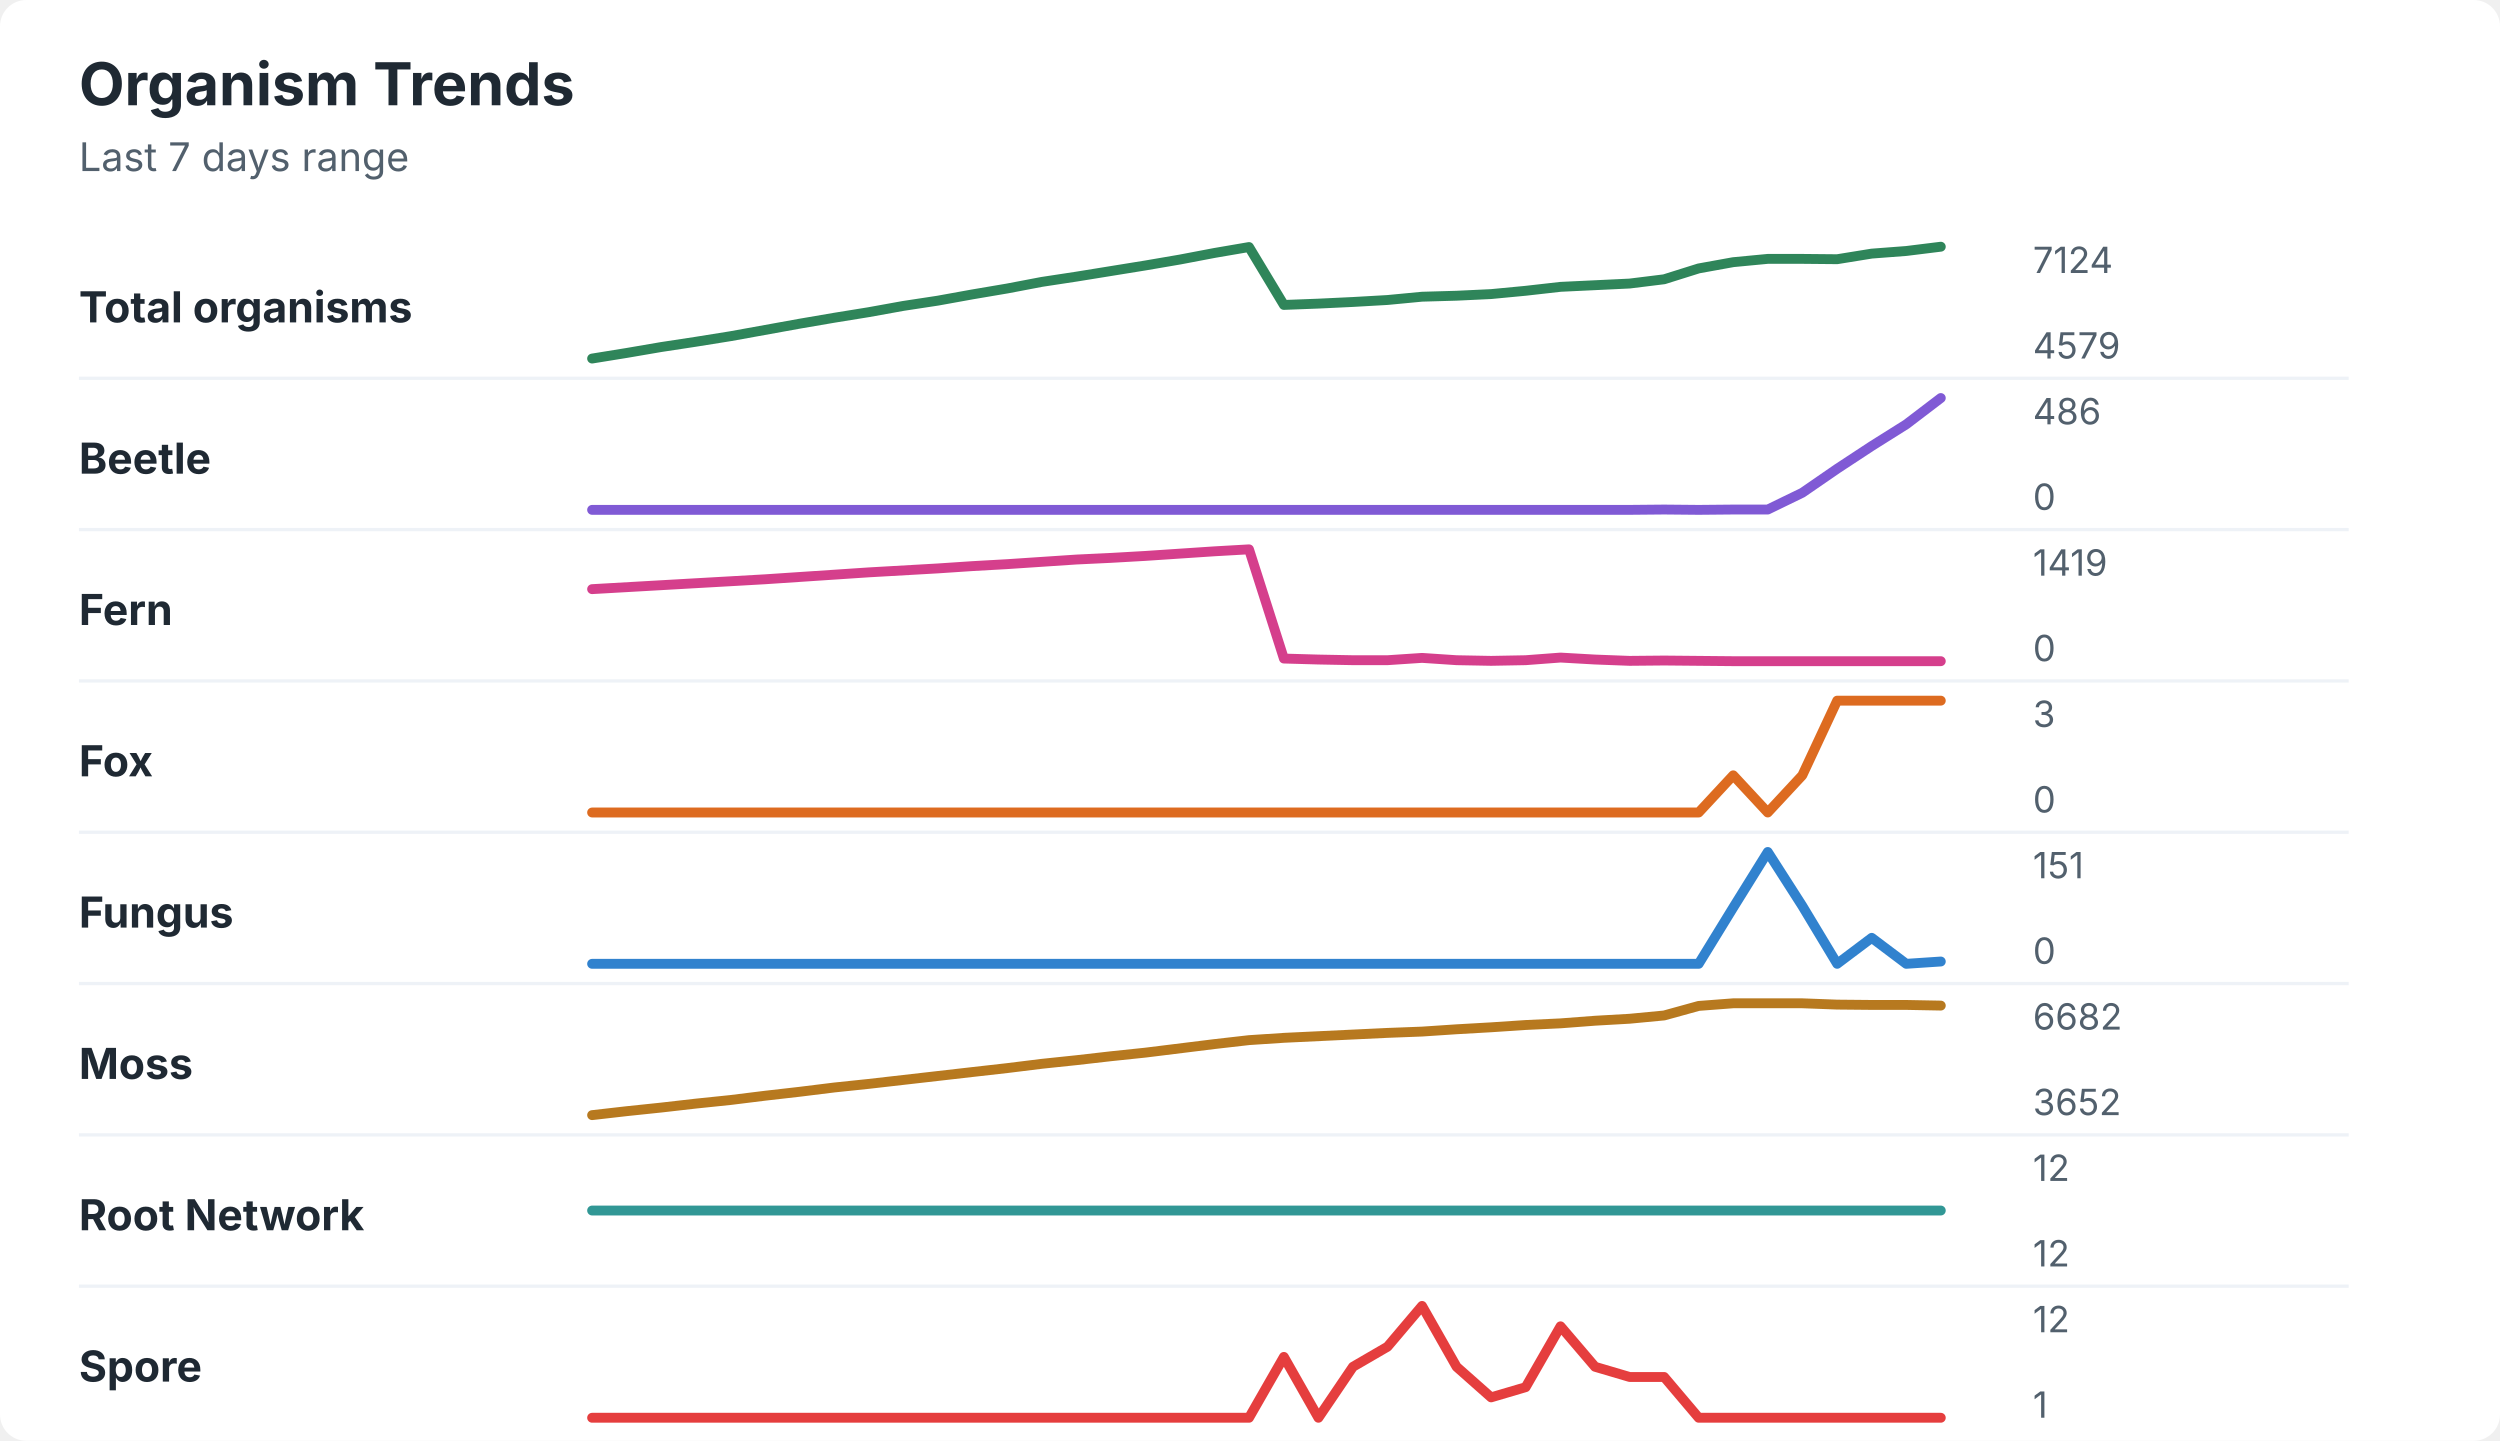
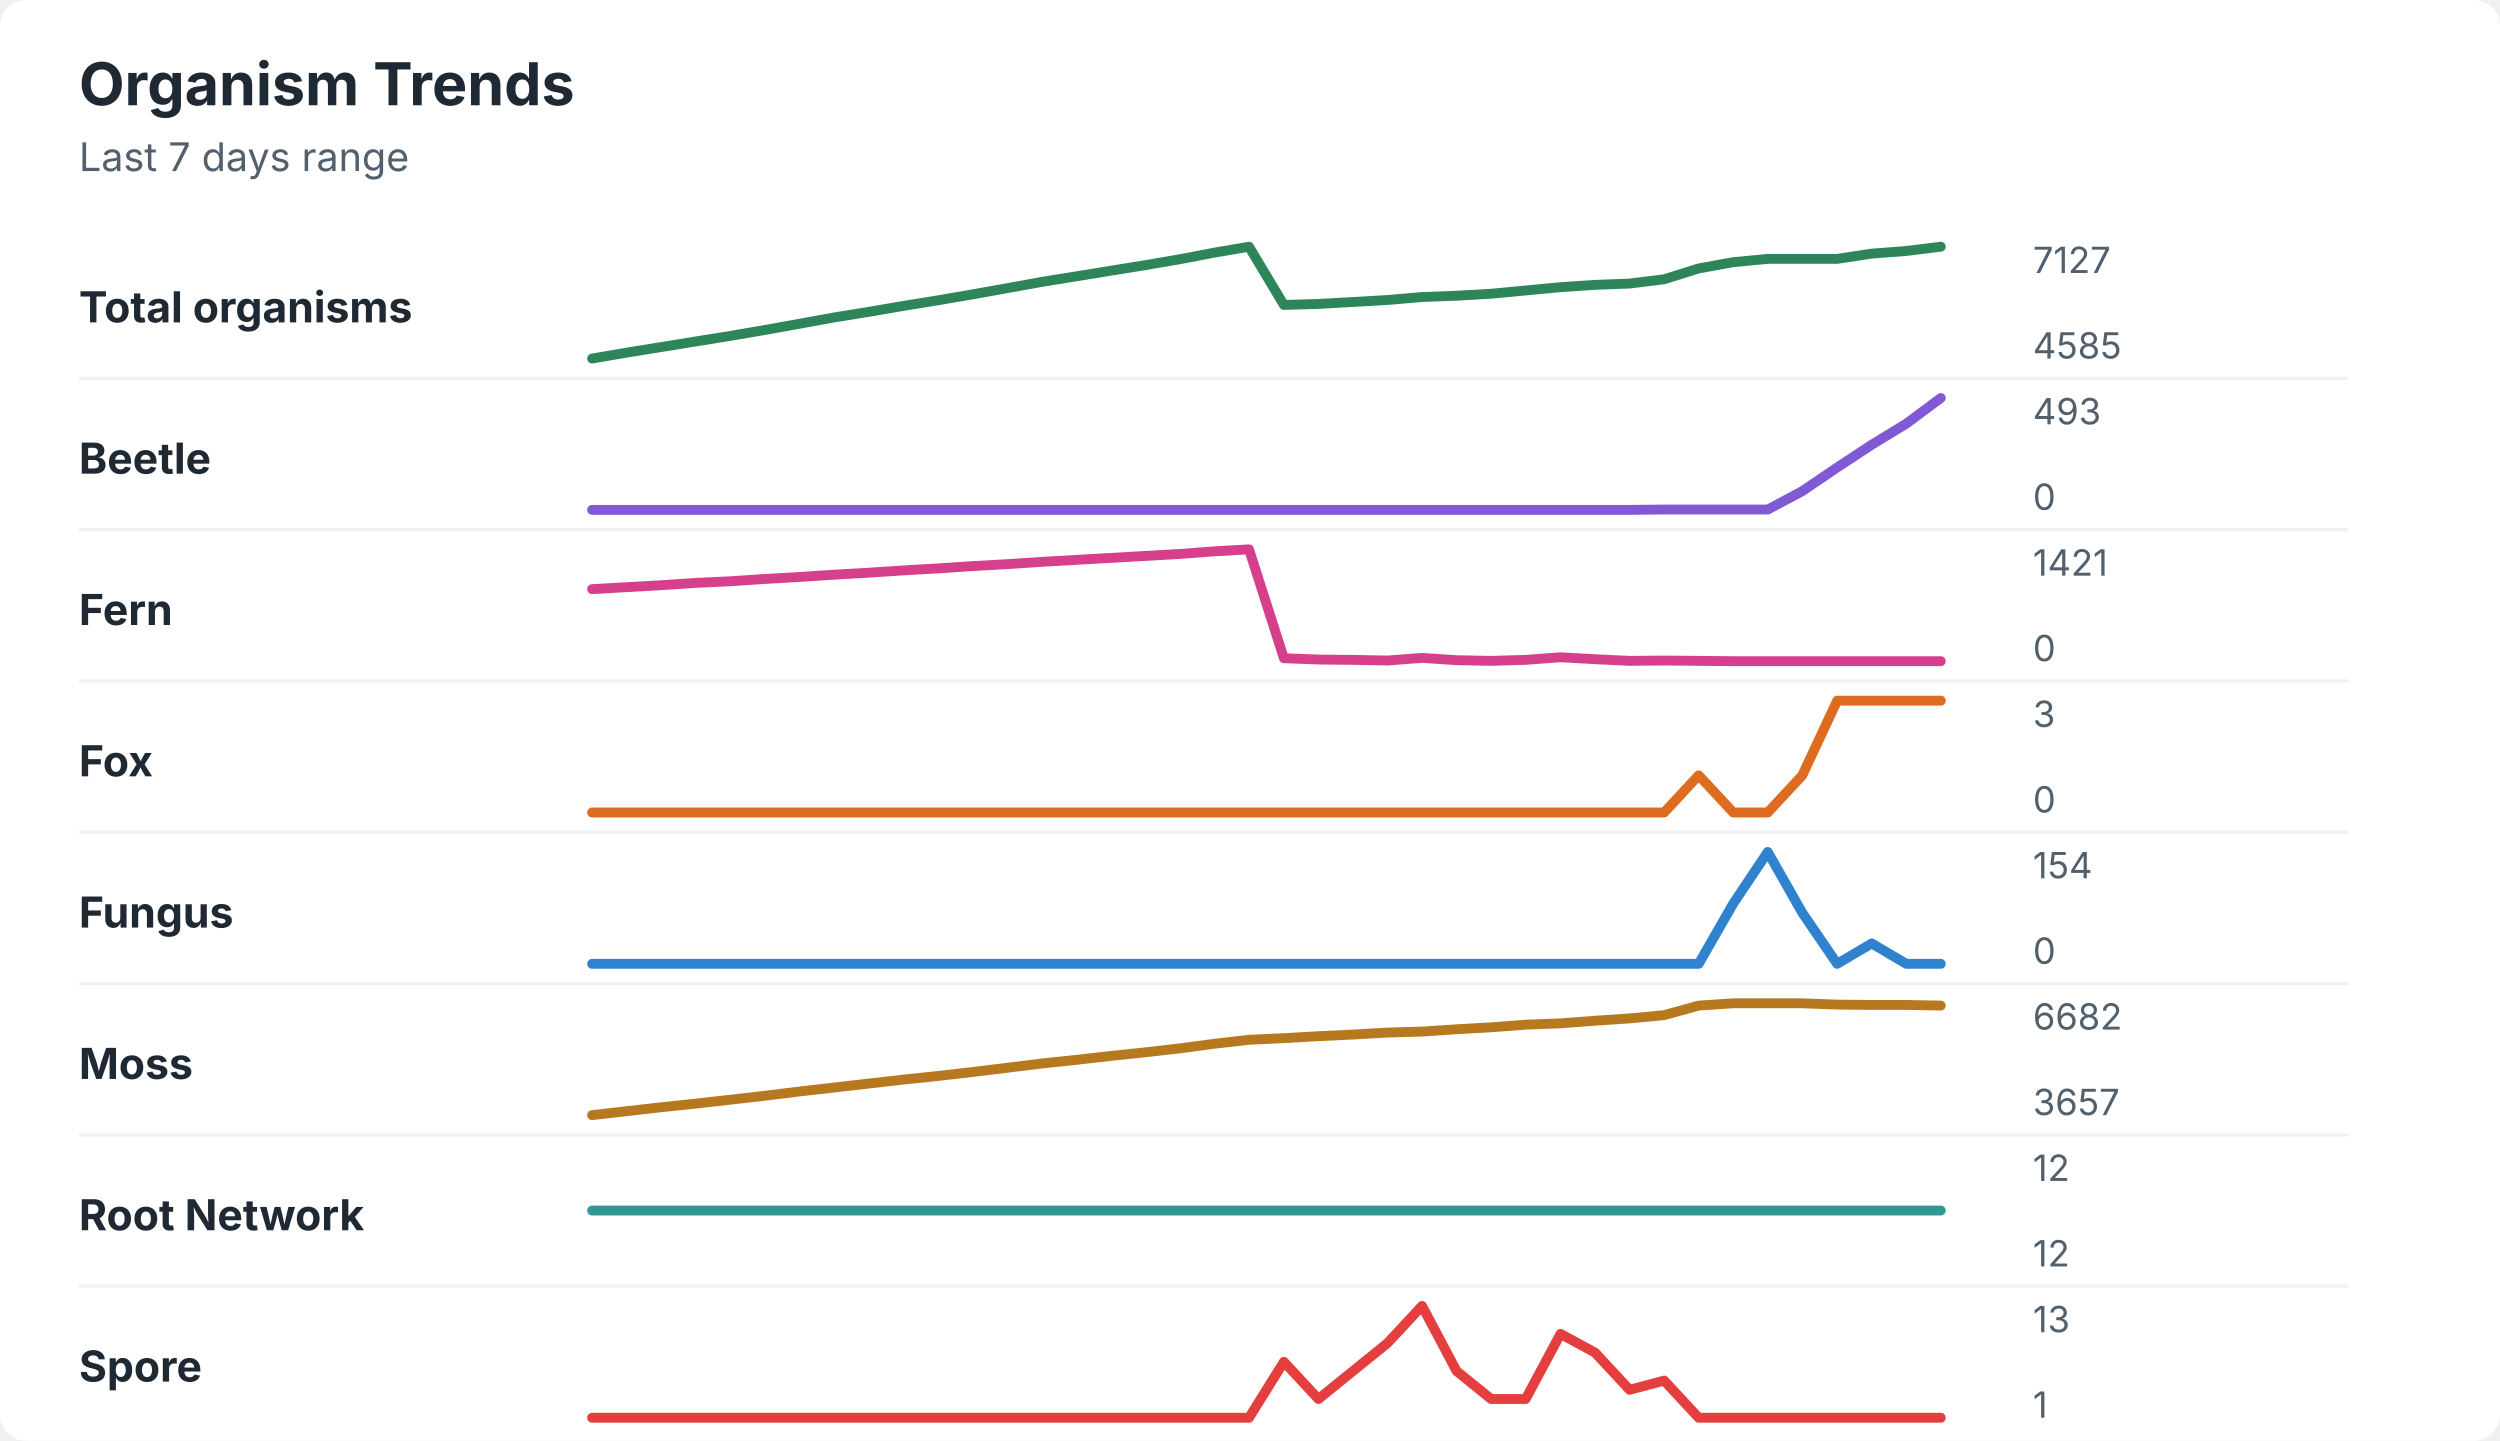
<svg xmlns="http://www.w3.org/2000/svg" width="760" height="438" viewBox="0 0 760 438" role="img" aria-labelledby="title desc">
  <rect width="760" height="438" rx="8" fill="#ffffff" />
  <style>
    text { font-family: -apple-system, BlinkMacSystemFont, "Segoe UI", sans-serif; }
    .title { font-size: 18px; font-weight: 700; fill: #1f2933; }
    .subtitle { font-size: 12px; fill: #52606d; }
    .label { font-size: 13px; font-weight: 650; fill: #1f2933; }
    .axis-value { font-size: 11px; fill: #52606d; }
    .separator { stroke: #eef2f7; stroke-width: 1; }
  </style>
  <text x="24" y="32" class="title">Organism Trends</text>
  <text x="24" y="52" class="subtitle">Last 7 days range</text>
  <text x="24" y="98" class="label">Total organisms</text>
-   <polyline points="180.0,109.0 190.5,107.3 201.0,105.5 211.5,103.9 222.1,102.2 232.6,100.3 243.1,98.4 253.6,96.6 264.1,94.9 274.6,93.0 285.1,91.4 295.6,89.5 306.2,87.7 316.7,85.7 327.2,84.1 337.7,82.4 348.2,80.7 358.7,78.9 369.2,76.9 379.7,75.1 390.3,92.7 400.8,92.3 411.3,91.8 421.8,91.2 432.3,90.2 442.8,89.9 453.3,89.4 463.8,88.4 474.4,87.2 484.9,86.7 495.4,86.2 505.9,84.9 516.4,81.6 526.9,79.7 537.4,78.7 547.9,78.7 558.5,78.8 569.0,77.1 579.5,76.3 590.0,75.0 " fill="none" stroke="#2f855a" stroke-width="3" stroke-linecap="round" stroke-linejoin="round" />
-   <text x="618" y="83" class="axis-value">7124</text>
-   <text x="618" y="109" class="axis-value">4579</text>
+   <polyline points="180.0,109.0 190.5,107.2 201.0,105.5 211.5,103.8 222.1,102.1 232.6,100.3 243.1,98.4 253.6,96.5 264.1,94.8 274.6,93.0 285.1,91.3 295.6,89.5 306.2,87.6 316.7,85.7 327.2,84.0 337.7,82.3 348.2,80.6 358.7,78.8 369.2,76.8 379.7,75.0 390.3,92.7 400.8,92.4 411.3,91.8 421.8,91.2 432.3,90.3 442.8,89.9 453.3,89.3 463.8,88.3 474.4,87.3 484.9,86.6 495.4,86.2 505.9,84.9 516.4,81.6 526.9,79.7 537.4,78.7 547.9,78.7 558.5,78.7 569.0,77.1 579.5,76.3 590.0,75.0 " fill="none" stroke="#2f855a" stroke-width="3" stroke-linecap="round" stroke-linejoin="round" />
+   <text x="618" y="83" class="axis-value">7127</text>
+   <text x="618" y="109" class="axis-value">4585</text>
  <line x1="24" y1="115.0" x2="714" y2="115.0" class="separator" />
  <text x="24" y="144" class="label">Beetle</text>
-   <polyline points="180.0,155.0 190.5,155.0 201.0,155.0 211.5,155.0 222.1,155.0 232.6,155.0 243.1,155.0 253.6,155.0 264.1,155.0 274.6,155.0 285.1,155.0 295.6,155.0 306.2,155.0 316.7,155.0 327.2,155.0 337.7,155.0 348.2,155.0 358.7,155.0 369.2,155.0 379.7,155.0 390.3,155.0 400.8,155.0 411.3,155.0 421.8,155.0 432.3,155.0 442.8,155.0 453.3,155.0 463.8,155.0 474.4,155.0 484.9,155.0 495.4,155.0 505.9,154.9 516.4,155.0 526.9,154.9 537.4,154.9 547.9,149.8 558.5,142.5 569.0,135.6 579.5,129.0 590.0,121.0 " fill="none" stroke="#805ad5" stroke-width="3" stroke-linecap="round" stroke-linejoin="round" />
-   <text x="618" y="129" class="axis-value">486</text>
+   <polyline points="180.0,155.0 190.5,155.0 201.0,155.0 211.5,155.0 222.1,155.0 232.6,155.0 243.1,155.0 253.6,155.0 264.1,155.0 274.6,155.0 285.1,155.0 295.6,155.0 306.2,155.0 316.7,155.0 327.2,155.0 337.7,155.0 348.2,155.0 358.7,155.0 369.2,155.0 379.7,155.0 390.3,155.0 400.8,155.0 411.3,155.0 421.8,155.0 432.3,155.0 442.8,155.0 453.3,155.0 463.8,155.0 474.4,155.0 484.9,155.0 495.4,155.0 505.9,154.9 516.4,154.9 526.9,154.9 537.4,154.9 547.9,149.3 558.5,142.1 569.0,135.2 579.5,128.8 590.0,121.0 " fill="none" stroke="#805ad5" stroke-width="3" stroke-linecap="round" stroke-linejoin="round" />
+   <text x="618" y="129" class="axis-value">493</text>
  <text x="618" y="155" class="axis-value">0</text>
  <line x1="24" y1="161.0" x2="714" y2="161.0" class="separator" />
  <text x="24" y="190" class="label">Fern</text>
-   <polyline points="180.0,179.1 190.5,178.5 201.0,177.9 211.5,177.3 222.1,176.7 232.6,176.1 243.1,175.4 253.6,174.7 264.1,174.0 274.6,173.4 285.1,172.8 295.6,172.1 306.2,171.5 316.7,170.8 327.2,170.1 337.7,169.6 348.2,169.0 358.7,168.3 369.2,167.6 379.7,167.0 390.3,200.2 400.8,200.5 411.3,200.7 421.8,200.7 432.3,200.0 442.8,200.7 453.3,200.9 463.8,200.7 474.4,199.9 484.9,200.5 495.4,200.9 505.9,200.8 516.4,200.9 526.9,201.0 537.4,201.0 547.9,201.0 558.5,201.0 569.0,201.0 579.5,201.0 590.0,201.0 " fill="none" stroke="#d53f8c" stroke-width="3" stroke-linecap="round" stroke-linejoin="round" />
-   <text x="618" y="175" class="axis-value">1419</text>
+   <polyline points="180.0,179.1 190.5,178.5 201.0,177.9 211.5,177.2 222.1,176.7 232.6,176.0 243.1,175.4 253.6,174.7 264.1,174.1 274.6,173.4 285.1,172.8 295.6,172.1 306.2,171.5 316.7,170.8 327.2,170.2 337.7,169.6 348.2,169.0 358.7,168.4 369.2,167.6 379.7,167.0 390.3,200.1 400.8,200.5 411.3,200.6 421.8,200.8 432.3,200.0 442.8,200.7 453.3,200.9 463.8,200.6 474.4,199.8 484.9,200.4 495.4,200.9 505.9,200.8 516.4,200.9 526.9,201.0 537.4,201.0 547.9,201.0 558.5,201.0 569.0,201.0 579.5,201.0 590.0,201.0 " fill="none" stroke="#d53f8c" stroke-width="3" stroke-linecap="round" stroke-linejoin="round" />
+   <text x="618" y="175" class="axis-value">1421</text>
  <text x="618" y="201" class="axis-value">0</text>
  <line x1="24" y1="207.0" x2="714" y2="207.0" class="separator" />
  <text x="24" y="236" class="label">Fox</text>
-   <polyline points="180.0,247.0 190.5,247.0 201.0,247.0 211.5,247.0 222.1,247.0 232.6,247.0 243.1,247.0 253.6,247.0 264.1,247.0 274.6,247.0 285.1,247.0 295.6,247.0 306.2,247.0 316.7,247.0 327.2,247.0 337.7,247.0 348.2,247.0 358.7,247.0 369.2,247.0 379.7,247.0 390.3,247.0 400.8,247.0 411.3,247.0 421.8,247.0 432.3,247.0 442.8,247.0 453.3,247.0 463.8,247.0 474.4,247.0 484.9,247.0 495.4,247.0 505.9,247.0 516.4,247.0 526.9,235.7 537.4,247.0 547.9,235.7 558.5,213.0 569.0,213.0 579.5,213.0 590.0,213.0 " fill="none" stroke="#dd6b20" stroke-width="3" stroke-linecap="round" stroke-linejoin="round" />
+   <polyline points="180.0,247.0 190.5,247.0 201.0,247.0 211.5,247.0 222.1,247.0 232.6,247.0 243.1,247.0 253.6,247.0 264.1,247.0 274.6,247.0 285.1,247.0 295.6,247.0 306.2,247.0 316.7,247.0 327.2,247.0 337.7,247.0 348.2,247.0 358.7,247.0 369.2,247.0 379.7,247.0 390.3,247.0 400.8,247.0 411.3,247.0 421.8,247.0 432.3,247.0 442.8,247.0 453.3,247.0 463.8,247.0 474.4,247.0 484.9,247.0 495.4,247.0 505.9,247.0 516.4,235.7 526.9,247.0 537.4,247.0 547.9,235.7 558.5,213.0 569.0,213.0 579.5,213.0 590.0,213.0 " fill="none" stroke="#dd6b20" stroke-width="3" stroke-linecap="round" stroke-linejoin="round" />
  <text x="618" y="221" class="axis-value">3</text>
  <text x="618" y="247" class="axis-value">0</text>
  <line x1="24" y1="253.0" x2="714" y2="253.0" class="separator" />
  <text x="24" y="282" class="label">Fungus</text>
-   <polyline points="180.0,293.0 190.5,293.0 201.0,293.0 211.5,293.0 222.1,293.0 232.6,293.0 243.1,293.0 253.6,293.0 264.1,293.0 274.6,293.0 285.1,293.0 295.6,293.0 306.2,293.0 316.7,293.0 327.2,293.0 337.7,293.0 348.2,293.0 358.7,293.0 369.2,293.0 379.7,293.0 390.3,293.0 400.8,293.0 411.3,293.0 421.8,293.0 432.3,293.0 442.8,293.0 453.3,293.0 463.8,293.0 474.4,293.0 484.9,293.0 495.4,293.0 505.9,293.0 516.4,293.0 526.9,275.9 537.4,259.0 547.9,275.4 558.5,293.0 569.0,285.1 579.5,293.0 590.0,292.3 " fill="none" stroke="#3182ce" stroke-width="3" stroke-linecap="round" stroke-linejoin="round" />
-   <text x="618" y="267" class="axis-value">151</text>
+   <polyline points="180.0,293.0 190.5,293.0 201.0,293.0 211.5,293.0 222.1,293.0 232.6,293.0 243.1,293.0 253.6,293.0 264.1,293.0 274.6,293.0 285.1,293.0 295.6,293.0 306.2,293.0 316.7,293.0 327.2,293.0 337.7,293.0 348.2,293.0 358.7,293.0 369.2,293.0 379.7,293.0 390.3,293.0 400.8,293.0 411.3,293.0 421.8,293.0 432.3,293.0 442.8,293.0 453.3,293.0 463.8,293.0 474.4,293.0 484.9,293.0 495.4,293.0 505.9,293.0 516.4,293.0 526.9,274.7 537.4,259.0 547.9,277.5 558.5,293.0 569.0,286.8 579.5,293.0 590.0,293.0 " fill="none" stroke="#3182ce" stroke-width="3" stroke-linecap="round" stroke-linejoin="round" />
+   <text x="618" y="267" class="axis-value">154</text>
  <text x="618" y="293" class="axis-value">0</text>
  <line x1="24" y1="299.0" x2="714" y2="299.0" class="separator" />
  <text x="24" y="328" class="label">Moss</text>
-   <polyline points="180.0,339.0 190.5,337.8 201.0,336.7 211.5,335.5 222.1,334.4 232.6,333.1 243.1,331.9 253.6,330.6 264.1,329.5 274.6,328.3 285.1,327.1 295.6,325.9 306.2,324.7 316.7,323.4 327.2,322.3 337.7,321.1 348.2,320.0 358.7,318.7 369.2,317.4 379.7,316.2 390.3,315.5 400.8,315.0 411.3,314.5 421.8,314.0 432.3,313.6 442.8,312.9 453.3,312.3 463.8,311.6 474.4,311.1 484.9,310.3 495.4,309.7 505.9,308.7 516.4,305.8 526.9,305.0 537.4,305.0 547.9,305.0 558.5,305.4 569.0,305.5 579.5,305.5 590.0,305.7 " fill="none" stroke="#b7791f" stroke-width="3" stroke-linecap="round" stroke-linejoin="round" />
+   <polyline points="180.0,339.0 190.5,337.8 201.0,336.6 211.5,335.5 222.1,334.3 232.6,333.1 243.1,331.8 253.6,330.6 264.1,329.4 274.6,328.2 285.1,327.1 295.6,325.9 306.2,324.6 316.7,323.3 327.2,322.2 337.7,321.0 348.2,319.9 358.7,318.7 369.2,317.3 379.7,316.1 390.3,315.6 400.8,315.0 411.3,314.5 421.8,313.9 432.3,313.6 442.8,312.9 453.3,312.3 463.8,311.5 474.4,311.1 484.9,310.3 495.4,309.6 505.9,308.6 516.4,305.7 526.9,305.0 537.4,305.0 547.9,305.0 558.5,305.4 569.0,305.5 579.5,305.5 590.0,305.7 " fill="none" stroke="#b7791f" stroke-width="3" stroke-linecap="round" stroke-linejoin="round" />
  <text x="618" y="313" class="axis-value">6682</text>
-   <text x="618" y="339" class="axis-value">3652</text>
+   <text x="618" y="339" class="axis-value">3657</text>
  <line x1="24" y1="345.0" x2="714" y2="345.0" class="separator" />
  <text x="24" y="374" class="label">Root Network</text>
  <polyline points="180.0,368.0 190.5,368.0 201.0,368.0 211.5,368.0 222.1,368.0 232.6,368.0 243.1,368.0 253.6,368.0 264.1,368.0 274.6,368.0 285.1,368.0 295.6,368.0 306.2,368.0 316.7,368.0 327.2,368.0 337.7,368.0 348.2,368.0 358.7,368.0 369.2,368.0 379.7,368.0 390.3,368.0 400.8,368.0 411.3,368.0 421.8,368.0 432.3,368.0 442.8,368.0 453.3,368.0 463.8,368.0 474.4,368.0 484.9,368.0 495.4,368.0 505.9,368.0 516.4,368.0 526.9,368.0 537.4,368.0 547.9,368.0 558.5,368.0 569.0,368.0 579.5,368.0 590.0,368.0 " fill="none" stroke="#319795" stroke-width="3" stroke-linecap="round" stroke-linejoin="round" />
  <text x="618" y="359" class="axis-value">12</text>
  <text x="618" y="385" class="axis-value">12</text>
  <line x1="24" y1="391.0" x2="714" y2="391.0" class="separator" />
  <text x="24" y="420" class="label">Spore</text>
-   <polyline points="180.0,431.0 190.5,431.0 201.0,431.0 211.5,431.0 222.1,431.0 232.6,431.0 243.1,431.0 253.6,431.0 264.1,431.0 274.6,431.0 285.1,431.0 295.6,431.0 306.2,431.0 316.7,431.0 327.2,431.0 337.7,431.0 348.2,431.0 358.7,431.0 369.2,431.0 379.7,431.0 390.3,412.5 400.8,431.0 411.3,415.5 421.8,409.4 432.3,397.0 442.8,415.5 453.3,424.8 463.8,421.7 474.4,403.2 484.9,415.5 495.4,418.6 505.9,418.6 516.4,431.0 526.9,431.0 537.4,431.0 547.9,431.0 558.5,431.0 569.0,431.0 579.5,431.0 590.0,431.0 " fill="none" stroke="#e53e3e" stroke-width="3" stroke-linecap="round" stroke-linejoin="round" />
-   <text x="618" y="405" class="axis-value">12</text>
+   <polyline points="180.0,431.0 190.5,431.0 201.0,431.0 211.5,431.0 222.1,431.0 232.6,431.0 243.1,431.0 253.6,431.0 264.1,431.0 274.6,431.0 285.1,431.0 295.6,431.0 306.2,431.0 316.7,431.0 327.2,431.0 337.7,431.0 348.2,431.0 358.7,431.0 369.2,431.0 379.7,431.0 390.3,414.0 400.8,425.3 411.3,416.8 421.8,408.3 432.3,397.0 442.8,416.8 453.3,425.3 463.8,425.3 474.4,405.5 484.9,411.2 495.4,422.5 505.9,419.7 516.4,431.0 526.9,431.0 537.4,431.0 547.9,431.0 558.5,431.0 569.0,431.0 579.5,431.0 590.0,431.0 " fill="none" stroke="#e53e3e" stroke-width="3" stroke-linecap="round" stroke-linejoin="round" />
+   <text x="618" y="405" class="axis-value">13</text>
  <text x="618" y="431" class="axis-value">1</text>
</svg>
